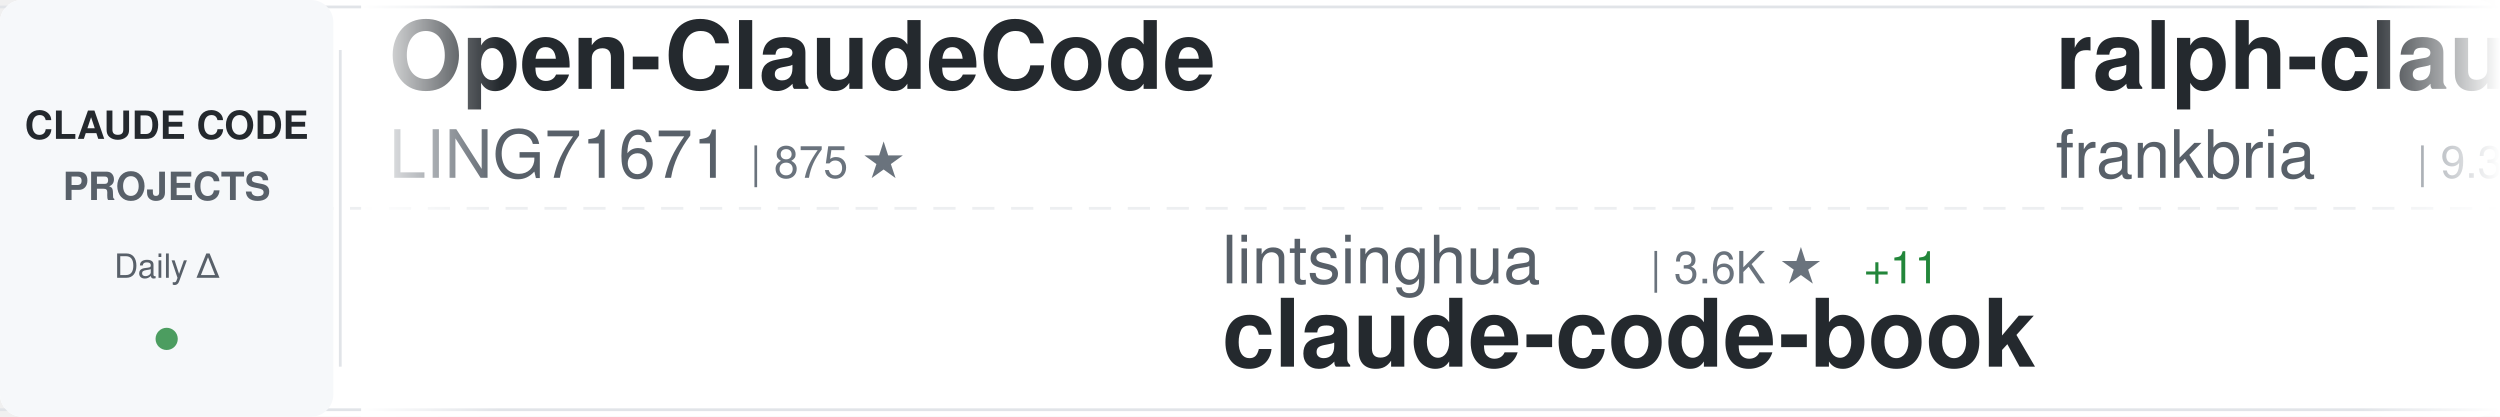
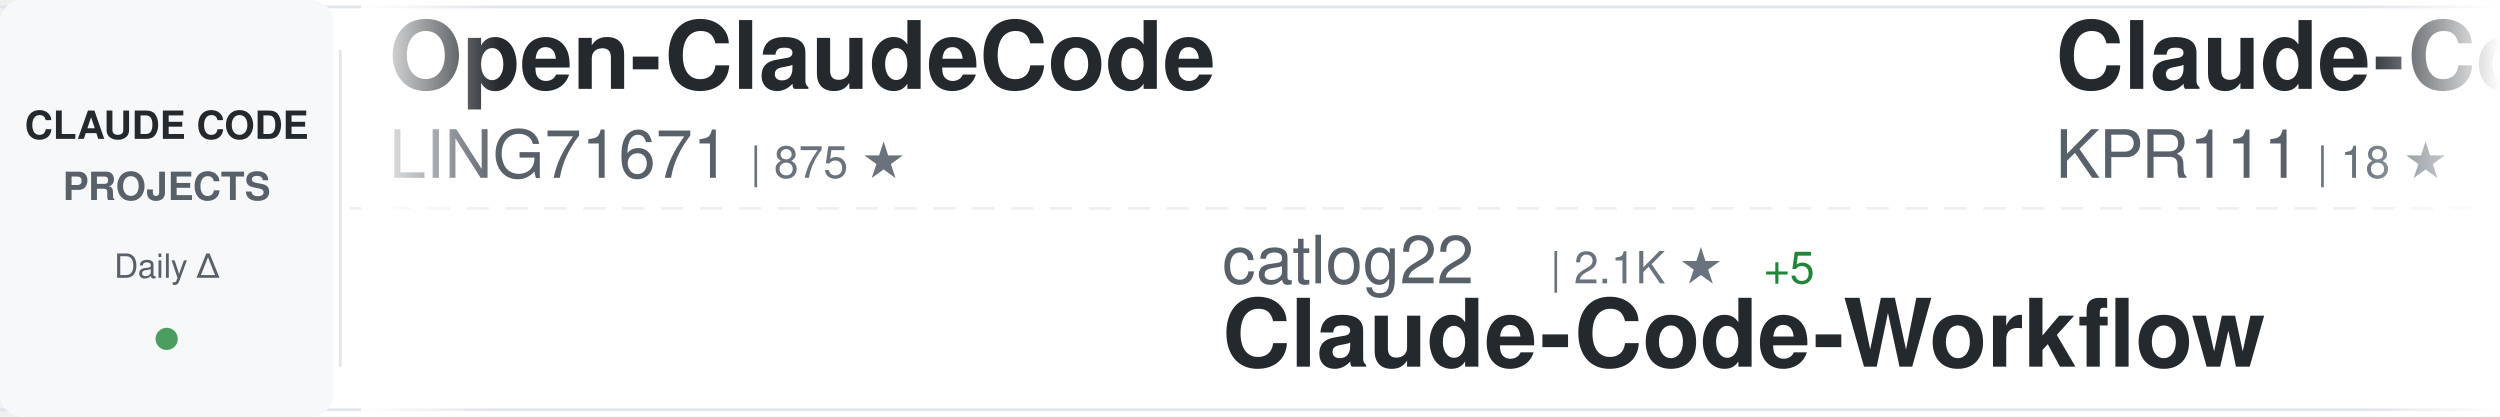
<svg xmlns="http://www.w3.org/2000/svg" width="900" height="150">
  <defs>
    <linearGradient id="awesomeLeftFade" x1="0%" y1="0%" x2="100%" y2="0%">
      <stop offset="0%" style="stop-color:#ffffff;stop-opacity:1" />
      <stop offset="100%" style="stop-color:#ffffff;stop-opacity:0" />
    </linearGradient>
    <linearGradient id="awesomeRightFade" x1="0%" y1="0%" x2="100%" y2="0%">
      <stop offset="0%" style="stop-color:#ffffff;stop-opacity:0" />
      <stop offset="100%" style="stop-color:#ffffff;stop-opacity:1" />
    </linearGradient>
  </defs>
  <rect width="900" height="150" fill="#ffffff" rx="8" />
  <rect x="0" y="2" width="900" height="1" fill="#e1e4e8" />
  <rect x="0" y="147" width="900" height="1" fill="#e1e4e8" />
  <line x1="0" y1="75" x2="900" y2="75" stroke="#e1e4e8" stroke-width="1" stroke-dasharray="8 6" opacity="0.6" />
  <rect x="0" y="0" width="120" height="150" fill="#f6f8fa" rx="8" />
  <text x="60" y="50" font-family="-apple-system, BlinkMacSystemFont, 'Segoe UI', Helvetica, Arial, sans-serif" font-size="14" font-weight="600" fill="#24292e" text-anchor="middle">CLAUDE CODE</text>
  <text x="60" y="72" font-family="-apple-system, BlinkMacSystemFont, 'Segoe UI', Helvetica, Arial, sans-serif" font-size="14" font-weight="600" fill="#586069" text-anchor="middle">PROJECTS</text>
  <text x="60" y="100" font-family="-apple-system, BlinkMacSystemFont, 'Segoe UI', Helvetica, Arial, sans-serif" font-size="12" font-weight="500" fill="#586069" text-anchor="middle">Daily Δ</text>
  <circle cx="60" cy="122" r="4" fill="#22863a" opacity="0.8" />
  <rect x="122" y="18" width="1" height="114" fill="#e1e4e8" />
  <clipPath id="awesomeTickerClip">
    <rect x="130" y="0" width="770" height="150" />
  </clipPath>
  <g clip-path="url(#awesomeTickerClip)">
    <g id="awesomeTickerItems">
      <animateTransform attributeName="transform" attributeType="XML" type="translate" from="0 0" to="-3000 0" dur="54s" repeatCount="indefinite" />
      <g transform="translate(0, 0)">
        <text x="140" y="32" font-family="-apple-system, BlinkMacSystemFont, 'Segoe UI', Helvetica, Arial, sans-serif" font-size="34" font-weight="600" fill="#24292e">Open-ClaudeCode</text>
        <text x="140" y="64" font-family="-apple-system, BlinkMacSystemFont, 'Segoe UI', Helvetica, Arial, sans-serif" font-size="24" font-weight="400" fill="#586069">LING71671</text>
        <text x="270" y="64" font-family="-apple-system, BlinkMacSystemFont, 'Segoe UI', Helvetica, Arial, sans-serif" font-size="16" font-weight="500" fill="#6a737d">| 875 ★</text>
      </g>
      <g transform="translate(300, 0)">
-         <text x="140" y="102" font-family="-apple-system, BlinkMacSystemFont, 'Segoe UI', Helvetica, Arial, sans-serif" font-size="24" font-weight="400" fill="#586069">lintsinghua</text>
-         <text x="294" y="102" font-family="-apple-system, BlinkMacSystemFont, 'Segoe UI', Helvetica, Arial, sans-serif" font-size="16" font-weight="500" fill="#6a737d">| 3.6K ★</text>
-         <text x="371" y="102" font-family="-apple-system, BlinkMacSystemFont, 'Segoe UI', Helvetica, Arial, sans-serif" font-size="16" font-weight="500" fill="#22863a"> +11</text>
-         <text x="140" y="132" font-family="-apple-system, BlinkMacSystemFont, 'Segoe UI', Helvetica, Arial, sans-serif" font-size="34" font-weight="600" fill="#24292e">claude-code-book</text>
+         <text x="140" y="102" font-family="-apple-system, BlinkMacSystemFont, 'Segoe UI', Helvetica, Arial, sans-serif" font-size="24" font-weight="400" fill="#586069">catlog22</text>
+         <text x="258" y="102" font-family="-apple-system, BlinkMacSystemFont, 'Segoe UI', Helvetica, Arial, sans-serif" font-size="16" font-weight="500" fill="#6a737d">| 2.1K ★</text>
+         <text x="335" y="102" font-family="-apple-system, BlinkMacSystemFont, 'Segoe UI', Helvetica, Arial, sans-serif" font-size="16" font-weight="500" fill="#22863a"> +5</text>
+         <text x="140" y="132" font-family="-apple-system, BlinkMacSystemFont, 'Segoe UI', Helvetica, Arial, sans-serif" font-size="34" font-weight="600" fill="#24292e">Claude-Code-Workflow</text>
      </g>
      <g transform="translate(600, 0)">
-         <text x="140" y="32" font-family="-apple-system, BlinkMacSystemFont, 'Segoe UI', Helvetica, Arial, sans-serif" font-size="34" font-weight="600" fill="#24292e">ralph-claude-code</text>
-         <text x="140" y="64" font-family="-apple-system, BlinkMacSystemFont, 'Segoe UI', Helvetica, Arial, sans-serif" font-size="24" font-weight="400" fill="#586069">frankbria</text>
-         <text x="270" y="64" font-family="-apple-system, BlinkMacSystemFont, 'Segoe UI', Helvetica, Arial, sans-serif" font-size="16" font-weight="500" fill="#6a737d">| 9.3K ★</text>
-         <text x="347" y="64" font-family="-apple-system, BlinkMacSystemFont, 'Segoe UI', Helvetica, Arial, sans-serif" font-size="16" font-weight="500" fill="#22863a"> +8</text>
+         <text x="140" y="32" font-family="-apple-system, BlinkMacSystemFont, 'Segoe UI', Helvetica, Arial, sans-serif" font-size="34" font-weight="600" fill="#24292e">Claude-Code</text>
+         <text x="140" y="64" font-family="-apple-system, BlinkMacSystemFont, 'Segoe UI', Helvetica, Arial, sans-serif" font-size="24" font-weight="400" fill="#586069">KPR111</text>
+         <text x="234" y="64" font-family="-apple-system, BlinkMacSystemFont, 'Segoe UI', Helvetica, Arial, sans-serif" font-size="16" font-weight="500" fill="#6a737d">| 18 ★</text>
      </g>
      <g transform="translate(900, 0)">
-         <text x="140" y="102" font-family="-apple-system, BlinkMacSystemFont, 'Segoe UI', Helvetica, Arial, sans-serif" font-size="24" font-weight="400" fill="#586069">Windy3f3f3f3f</text>
-         <text x="318" y="102" font-family="-apple-system, BlinkMacSystemFont, 'Segoe UI', Helvetica, Arial, sans-serif" font-size="16" font-weight="500" fill="#6a737d">| 2.6K ★</text>
-         <text x="395" y="102" font-family="-apple-system, BlinkMacSystemFont, 'Segoe UI', Helvetica, Arial, sans-serif" font-size="16" font-weight="500" fill="#22863a"> +10</text>
-         <text x="140" y="132" font-family="-apple-system, BlinkMacSystemFont, 'Segoe UI', Helvetica, Arial, sans-serif" font-size="34" font-weight="600" fill="#24292e">how-claude-code-works</text>
+         <text x="140" y="102" font-family="-apple-system, BlinkMacSystemFont, 'Segoe UI', Helvetica, Arial, sans-serif" font-size="24" font-weight="400" fill="#586069">hangsman</text>
+         <text x="258" y="102" font-family="-apple-system, BlinkMacSystemFont, 'Segoe UI', Helvetica, Arial, sans-serif" font-size="16" font-weight="500" fill="#6a737d">| 782 ★</text>
+         <text x="326" y="102" font-family="-apple-system, BlinkMacSystemFont, 'Segoe UI', Helvetica, Arial, sans-serif" font-size="16" font-weight="500" fill="#22863a"> +1</text>
+         <text x="140" y="132" font-family="-apple-system, BlinkMacSystemFont, 'Segoe UI', Helvetica, Arial, sans-serif" font-size="34" font-weight="600" fill="#24292e">claude-code-source</text>
      </g>
      <g transform="translate(1200, 0)">
-         <text x="140" y="32" font-family="-apple-system, BlinkMacSystemFont, 'Segoe UI', Helvetica, Arial, sans-serif" font-size="34" font-weight="600" fill="#24292e">nanoclaw</text>
-         <text x="140" y="64" font-family="-apple-system, BlinkMacSystemFont, 'Segoe UI', Helvetica, Arial, sans-serif" font-size="24" font-weight="400" fill="#586069">nanocoai</text>
-         <text x="258" y="64" font-family="-apple-system, BlinkMacSystemFont, 'Segoe UI', Helvetica, Arial, sans-serif" font-size="16" font-weight="500" fill="#6a737d">| 29.7K ★</text>
-         <text x="344" y="64" font-family="-apple-system, BlinkMacSystemFont, 'Segoe UI', Helvetica, Arial, sans-serif" font-size="16" font-weight="500" fill="#22863a"> +14</text>
+         <text x="140" y="32" font-family="-apple-system, BlinkMacSystemFont, 'Segoe UI', Helvetica, Arial, sans-serif" font-size="34" font-weight="600" fill="#24292e">claude-code-action</text>
+         <text x="140" y="64" font-family="-apple-system, BlinkMacSystemFont, 'Segoe UI', Helvetica, Arial, sans-serif" font-size="24" font-weight="400" fill="#586069">anthropics</text>
+         <text x="282" y="64" font-family="-apple-system, BlinkMacSystemFont, 'Segoe UI', Helvetica, Arial, sans-serif" font-size="16" font-weight="500" fill="#6a737d">| 7.9K ★</text>
+         <text x="359" y="64" font-family="-apple-system, BlinkMacSystemFont, 'Segoe UI', Helvetica, Arial, sans-serif" font-size="16" font-weight="500" fill="#22863a"> +5</text>
      </g>
      <g transform="translate(1500, 0)">
-         <text x="140" y="102" font-family="-apple-system, BlinkMacSystemFont, 'Segoe UI', Helvetica, Arial, sans-serif" font-size="24" font-weight="400" fill="#586069">jqueryscript</text>
-         <text x="306" y="102" font-family="-apple-system, BlinkMacSystemFont, 'Segoe UI', Helvetica, Arial, sans-serif" font-size="16" font-weight="500" fill="#6a737d">| 412 ★</text>
-         <text x="374" y="102" font-family="-apple-system, BlinkMacSystemFont, 'Segoe UI', Helvetica, Arial, sans-serif" font-size="16" font-weight="500" fill="#22863a"> +2</text>
-         <text x="140" y="132" font-family="-apple-system, BlinkMacSystemFont, 'Segoe UI', Helvetica, Arial, sans-serif" font-size="34" font-weight="600" fill="#24292e">awesome-claude-code</text>
+         <text x="140" y="102" font-family="-apple-system, BlinkMacSystemFont, 'Segoe UI', Helvetica, Arial, sans-serif" font-size="24" font-weight="400" fill="#586069">chauncygu</text>
+         <text x="270" y="102" font-family="-apple-system, BlinkMacSystemFont, 'Segoe UI', Helvetica, Arial, sans-serif" font-size="16" font-weight="500" fill="#6a737d">| 2.6K ★</text>
+         <text x="347" y="102" font-family="-apple-system, BlinkMacSystemFont, 'Segoe UI', Helvetica, Arial, sans-serif" font-size="16" font-weight="500" fill="#22863a"> +6</text>
+         <text x="140" y="132" font-family="-apple-system, BlinkMacSystemFont, 'Segoe UI', Helvetica, Arial, sans-serif" font-size="34" font-weight="600" fill="#24292e">collection-claude-code-s...</text>
      </g>
      <g transform="translate(1800, 0)">
-         <text x="140" y="32" font-family="-apple-system, BlinkMacSystemFont, 'Segoe UI', Helvetica, Arial, sans-serif" font-size="34" font-weight="600" fill="#24292e">claude-code-source</text>
-         <text x="140" y="64" font-family="-apple-system, BlinkMacSystemFont, 'Segoe UI', Helvetica, Arial, sans-serif" font-size="24" font-weight="400" fill="#586069">hangsman</text>
-         <text x="258" y="64" font-family="-apple-system, BlinkMacSystemFont, 'Segoe UI', Helvetica, Arial, sans-serif" font-size="16" font-weight="500" fill="#6a737d">| 782 ★</text>
-         <text x="326" y="64" font-family="-apple-system, BlinkMacSystemFont, 'Segoe UI', Helvetica, Arial, sans-serif" font-size="16" font-weight="500" fill="#22863a"> +1</text>
+         <text x="140" y="32" font-family="-apple-system, BlinkMacSystemFont, 'Segoe UI', Helvetica, Arial, sans-serif" font-size="34" font-weight="600" fill="#24292e">claude-code-webui</text>
+         <text x="140" y="64" font-family="-apple-system, BlinkMacSystemFont, 'Segoe UI', Helvetica, Arial, sans-serif" font-size="24" font-weight="400" fill="#586069">sugyan</text>
+         <text x="234" y="64" font-family="-apple-system, BlinkMacSystemFont, 'Segoe UI', Helvetica, Arial, sans-serif" font-size="16" font-weight="500" fill="#6a737d">| 1.1K ★</text>
+         <text x="311" y="64" font-family="-apple-system, BlinkMacSystemFont, 'Segoe UI', Helvetica, Arial, sans-serif" font-size="16" font-weight="500" fill="#22863a"> +3</text>
      </g>
      <g transform="translate(2100, 0)">
-         <text x="140" y="102" font-family="-apple-system, BlinkMacSystemFont, 'Segoe UI', Helvetica, Arial, sans-serif" font-size="24" font-weight="400" fill="#586069">darcyegb</text>
-         <text x="258" y="102" font-family="-apple-system, BlinkMacSystemFont, 'Segoe UI', Helvetica, Arial, sans-serif" font-size="16" font-weight="500" fill="#6a737d">| 715 ★</text>
-         <text x="140" y="132" font-family="-apple-system, BlinkMacSystemFont, 'Segoe UI', Helvetica, Arial, sans-serif" font-size="34" font-weight="600" fill="#24292e">ClaudeCodeAgents</text>
+         <text x="140" y="102" font-family="-apple-system, BlinkMacSystemFont, 'Segoe UI', Helvetica, Arial, sans-serif" font-size="24" font-weight="400" fill="#586069">diet103</text>
+         <text x="246" y="102" font-family="-apple-system, BlinkMacSystemFont, 'Segoe UI', Helvetica, Arial, sans-serif" font-size="16" font-weight="500" fill="#6a737d">| 9.7K ★</text>
+         <text x="323" y="102" font-family="-apple-system, BlinkMacSystemFont, 'Segoe UI', Helvetica, Arial, sans-serif" font-size="16" font-weight="500" fill="#22863a"> +2</text>
+         <text x="140" y="132" font-family="-apple-system, BlinkMacSystemFont, 'Segoe UI', Helvetica, Arial, sans-serif" font-size="34" font-weight="600" fill="#24292e">claude-code-infrastructu...</text>
      </g>
      <g transform="translate(2400, 0)">
-         <text x="140" y="32" font-family="-apple-system, BlinkMacSystemFont, 'Segoe UI', Helvetica, Arial, sans-serif" font-size="34" font-weight="600" fill="#24292e">oh-my-claudecode</text>
-         <text x="140" y="64" font-family="-apple-system, BlinkMacSystemFont, 'Segoe UI', Helvetica, Arial, sans-serif" font-size="24" font-weight="400" fill="#586069">Yeachan-Heo</text>
-         <text x="294" y="64" font-family="-apple-system, BlinkMacSystemFont, 'Segoe UI', Helvetica, Arial, sans-serif" font-size="16" font-weight="500" fill="#6a737d">| 36.0K ★</text>
-         <text x="380" y="64" font-family="-apple-system, BlinkMacSystemFont, 'Segoe UI', Helvetica, Arial, sans-serif" font-size="16" font-weight="500" fill="#22863a"> +77</text>
+         <text x="140" y="32" font-family="-apple-system, BlinkMacSystemFont, 'Segoe UI', Helvetica, Arial, sans-serif" font-size="34" font-weight="600" fill="#24292e">Auto-claude-code-researc...</text>
+         <text x="140" y="64" font-family="-apple-system, BlinkMacSystemFont, 'Segoe UI', Helvetica, Arial, sans-serif" font-size="24" font-weight="400" fill="#586069">wanshuiyin</text>
+         <text x="282" y="64" font-family="-apple-system, BlinkMacSystemFont, 'Segoe UI', Helvetica, Arial, sans-serif" font-size="16" font-weight="500" fill="#6a737d">| 11.7K ★</text>
+         <text x="368" y="64" font-family="-apple-system, BlinkMacSystemFont, 'Segoe UI', Helvetica, Arial, sans-serif" font-size="16" font-weight="500" fill="#22863a"> +89</text>
      </g>
      <g transform="translate(2700, 0)">
-         <text x="140" y="102" font-family="-apple-system, BlinkMacSystemFont, 'Segoe UI', Helvetica, Arial, sans-serif" font-size="24" font-weight="400" fill="#586069">ykdojo</text>
-         <text x="234" y="102" font-family="-apple-system, BlinkMacSystemFont, 'Segoe UI', Helvetica, Arial, sans-serif" font-size="16" font-weight="500" fill="#6a737d">| 8.6K ★</text>
-         <text x="311" y="102" font-family="-apple-system, BlinkMacSystemFont, 'Segoe UI', Helvetica, Arial, sans-serif" font-size="16" font-weight="500" fill="#22863a"> +8</text>
-         <text x="140" y="132" font-family="-apple-system, BlinkMacSystemFont, 'Segoe UI', Helvetica, Arial, sans-serif" font-size="34" font-weight="600" fill="#24292e">claude-code-tips</text>
+         <text x="140" y="102" font-family="-apple-system, BlinkMacSystemFont, 'Segoe UI', Helvetica, Arial, sans-serif" font-size="24" font-weight="400" fill="#586069">liuup</text>
+         <text x="222" y="102" font-family="-apple-system, BlinkMacSystemFont, 'Segoe UI', Helvetica, Arial, sans-serif" font-size="16" font-weight="500" fill="#6a737d">| 3.0K ★</text>
+         <text x="299" y="102" font-family="-apple-system, BlinkMacSystemFont, 'Segoe UI', Helvetica, Arial, sans-serif" font-size="16" font-weight="500" fill="#22863a"> +23</text>
+         <text x="140" y="132" font-family="-apple-system, BlinkMacSystemFont, 'Segoe UI', Helvetica, Arial, sans-serif" font-size="34" font-weight="600" fill="#24292e">claude-code-analysis</text>
      </g>
      <g transform="translate(3000, 0)">
        <text x="140" y="32" font-family="-apple-system, BlinkMacSystemFont, 'Segoe UI', Helvetica, Arial, sans-serif" font-size="34" font-weight="600" fill="#24292e">Open-ClaudeCode</text>
        <text x="140" y="64" font-family="-apple-system, BlinkMacSystemFont, 'Segoe UI', Helvetica, Arial, sans-serif" font-size="24" font-weight="400" fill="#586069">LING71671</text>
        <text x="270" y="64" font-family="-apple-system, BlinkMacSystemFont, 'Segoe UI', Helvetica, Arial, sans-serif" font-size="16" font-weight="500" fill="#6a737d">| 875 ★</text>
      </g>
      <g transform="translate(3300, 0)">
-         <text x="140" y="102" font-family="-apple-system, BlinkMacSystemFont, 'Segoe UI', Helvetica, Arial, sans-serif" font-size="24" font-weight="400" fill="#586069">lintsinghua</text>
-         <text x="294" y="102" font-family="-apple-system, BlinkMacSystemFont, 'Segoe UI', Helvetica, Arial, sans-serif" font-size="16" font-weight="500" fill="#6a737d">| 3.6K ★</text>
-         <text x="371" y="102" font-family="-apple-system, BlinkMacSystemFont, 'Segoe UI', Helvetica, Arial, sans-serif" font-size="16" font-weight="500" fill="#22863a"> +11</text>
-         <text x="140" y="132" font-family="-apple-system, BlinkMacSystemFont, 'Segoe UI', Helvetica, Arial, sans-serif" font-size="34" font-weight="600" fill="#24292e">claude-code-book</text>
+         <text x="140" y="102" font-family="-apple-system, BlinkMacSystemFont, 'Segoe UI', Helvetica, Arial, sans-serif" font-size="24" font-weight="400" fill="#586069">catlog22</text>
+         <text x="258" y="102" font-family="-apple-system, BlinkMacSystemFont, 'Segoe UI', Helvetica, Arial, sans-serif" font-size="16" font-weight="500" fill="#6a737d">| 2.1K ★</text>
+         <text x="335" y="102" font-family="-apple-system, BlinkMacSystemFont, 'Segoe UI', Helvetica, Arial, sans-serif" font-size="16" font-weight="500" fill="#22863a"> +5</text>
+         <text x="140" y="132" font-family="-apple-system, BlinkMacSystemFont, 'Segoe UI', Helvetica, Arial, sans-serif" font-size="34" font-weight="600" fill="#24292e">Claude-Code-Workflow</text>
      </g>
      <g transform="translate(3600, 0)">
-         <text x="140" y="32" font-family="-apple-system, BlinkMacSystemFont, 'Segoe UI', Helvetica, Arial, sans-serif" font-size="34" font-weight="600" fill="#24292e">ralph-claude-code</text>
-         <text x="140" y="64" font-family="-apple-system, BlinkMacSystemFont, 'Segoe UI', Helvetica, Arial, sans-serif" font-size="24" font-weight="400" fill="#586069">frankbria</text>
-         <text x="270" y="64" font-family="-apple-system, BlinkMacSystemFont, 'Segoe UI', Helvetica, Arial, sans-serif" font-size="16" font-weight="500" fill="#6a737d">| 9.3K ★</text>
-         <text x="347" y="64" font-family="-apple-system, BlinkMacSystemFont, 'Segoe UI', Helvetica, Arial, sans-serif" font-size="16" font-weight="500" fill="#22863a"> +8</text>
+         <text x="140" y="32" font-family="-apple-system, BlinkMacSystemFont, 'Segoe UI', Helvetica, Arial, sans-serif" font-size="34" font-weight="600" fill="#24292e">Claude-Code</text>
+         <text x="140" y="64" font-family="-apple-system, BlinkMacSystemFont, 'Segoe UI', Helvetica, Arial, sans-serif" font-size="24" font-weight="400" fill="#586069">KPR111</text>
+         <text x="234" y="64" font-family="-apple-system, BlinkMacSystemFont, 'Segoe UI', Helvetica, Arial, sans-serif" font-size="16" font-weight="500" fill="#6a737d">| 18 ★</text>
      </g>
      <g transform="translate(3900, 0)">
-         <text x="140" y="102" font-family="-apple-system, BlinkMacSystemFont, 'Segoe UI', Helvetica, Arial, sans-serif" font-size="24" font-weight="400" fill="#586069">Windy3f3f3f3f</text>
-         <text x="318" y="102" font-family="-apple-system, BlinkMacSystemFont, 'Segoe UI', Helvetica, Arial, sans-serif" font-size="16" font-weight="500" fill="#6a737d">| 2.6K ★</text>
-         <text x="395" y="102" font-family="-apple-system, BlinkMacSystemFont, 'Segoe UI', Helvetica, Arial, sans-serif" font-size="16" font-weight="500" fill="#22863a"> +10</text>
-         <text x="140" y="132" font-family="-apple-system, BlinkMacSystemFont, 'Segoe UI', Helvetica, Arial, sans-serif" font-size="34" font-weight="600" fill="#24292e">how-claude-code-works</text>
+         <text x="140" y="102" font-family="-apple-system, BlinkMacSystemFont, 'Segoe UI', Helvetica, Arial, sans-serif" font-size="24" font-weight="400" fill="#586069">hangsman</text>
+         <text x="258" y="102" font-family="-apple-system, BlinkMacSystemFont, 'Segoe UI', Helvetica, Arial, sans-serif" font-size="16" font-weight="500" fill="#6a737d">| 782 ★</text>
+         <text x="326" y="102" font-family="-apple-system, BlinkMacSystemFont, 'Segoe UI', Helvetica, Arial, sans-serif" font-size="16" font-weight="500" fill="#22863a"> +1</text>
+         <text x="140" y="132" font-family="-apple-system, BlinkMacSystemFont, 'Segoe UI', Helvetica, Arial, sans-serif" font-size="34" font-weight="600" fill="#24292e">claude-code-source</text>
      </g>
    </g>
  </g>
  <rect x="130" y="0" width="50" height="150" fill="url(#awesomeLeftFade)" />
  <rect x="850" y="0" width="50" height="150" fill="url(#awesomeRightFade)" />
</svg>
